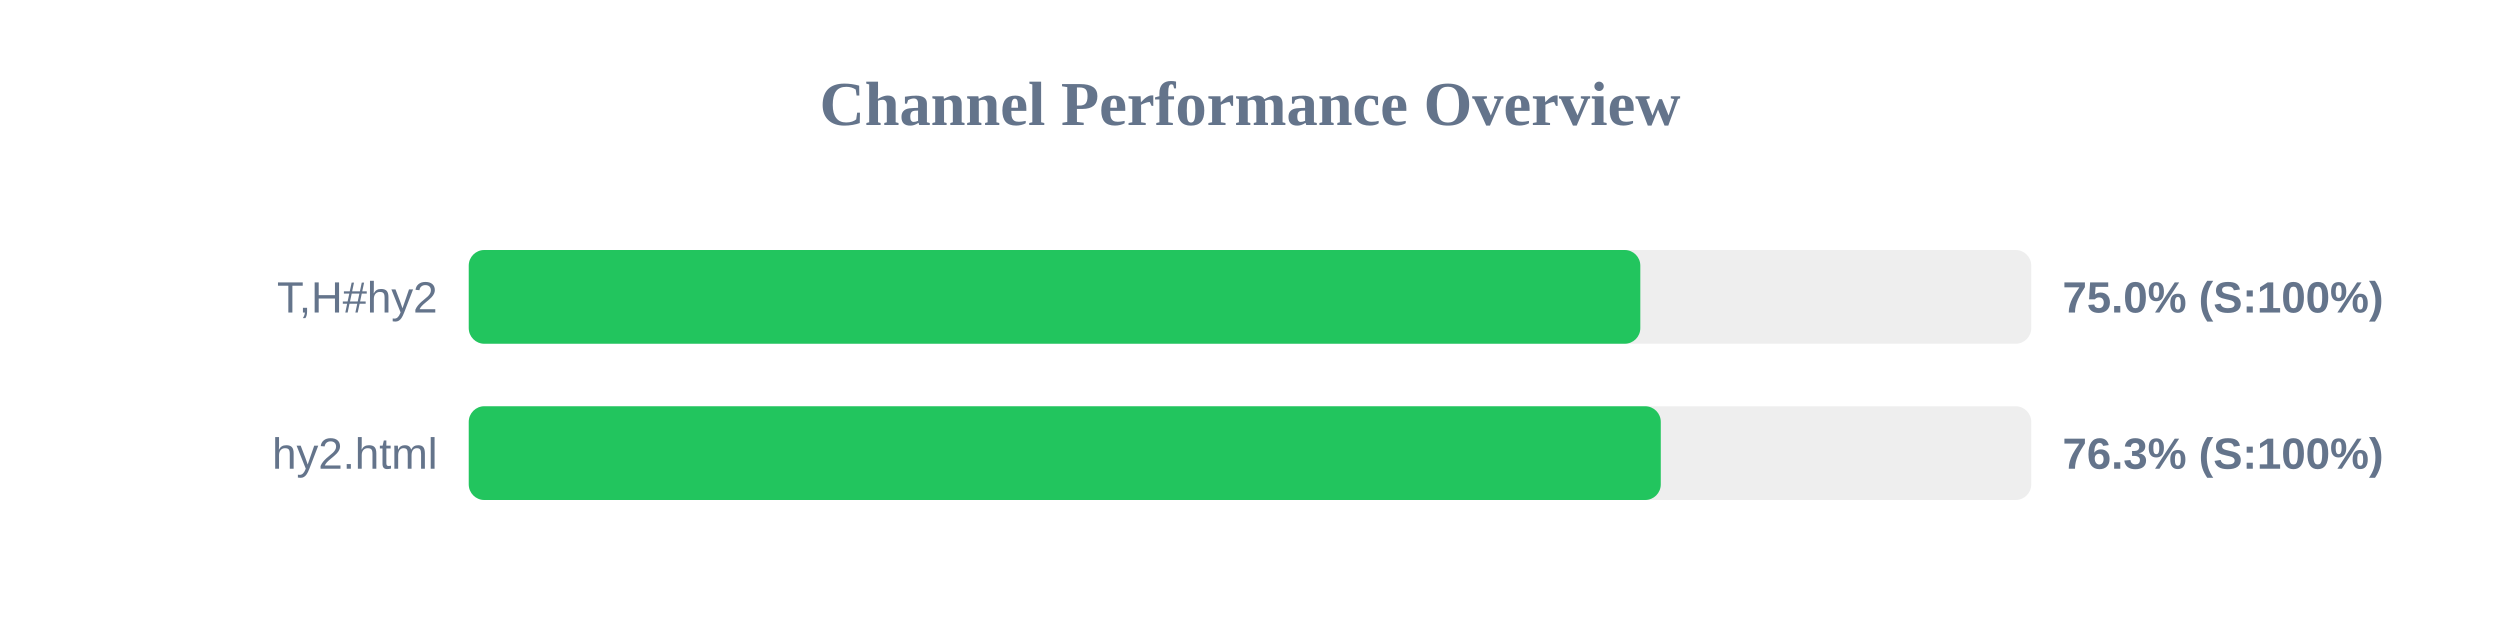
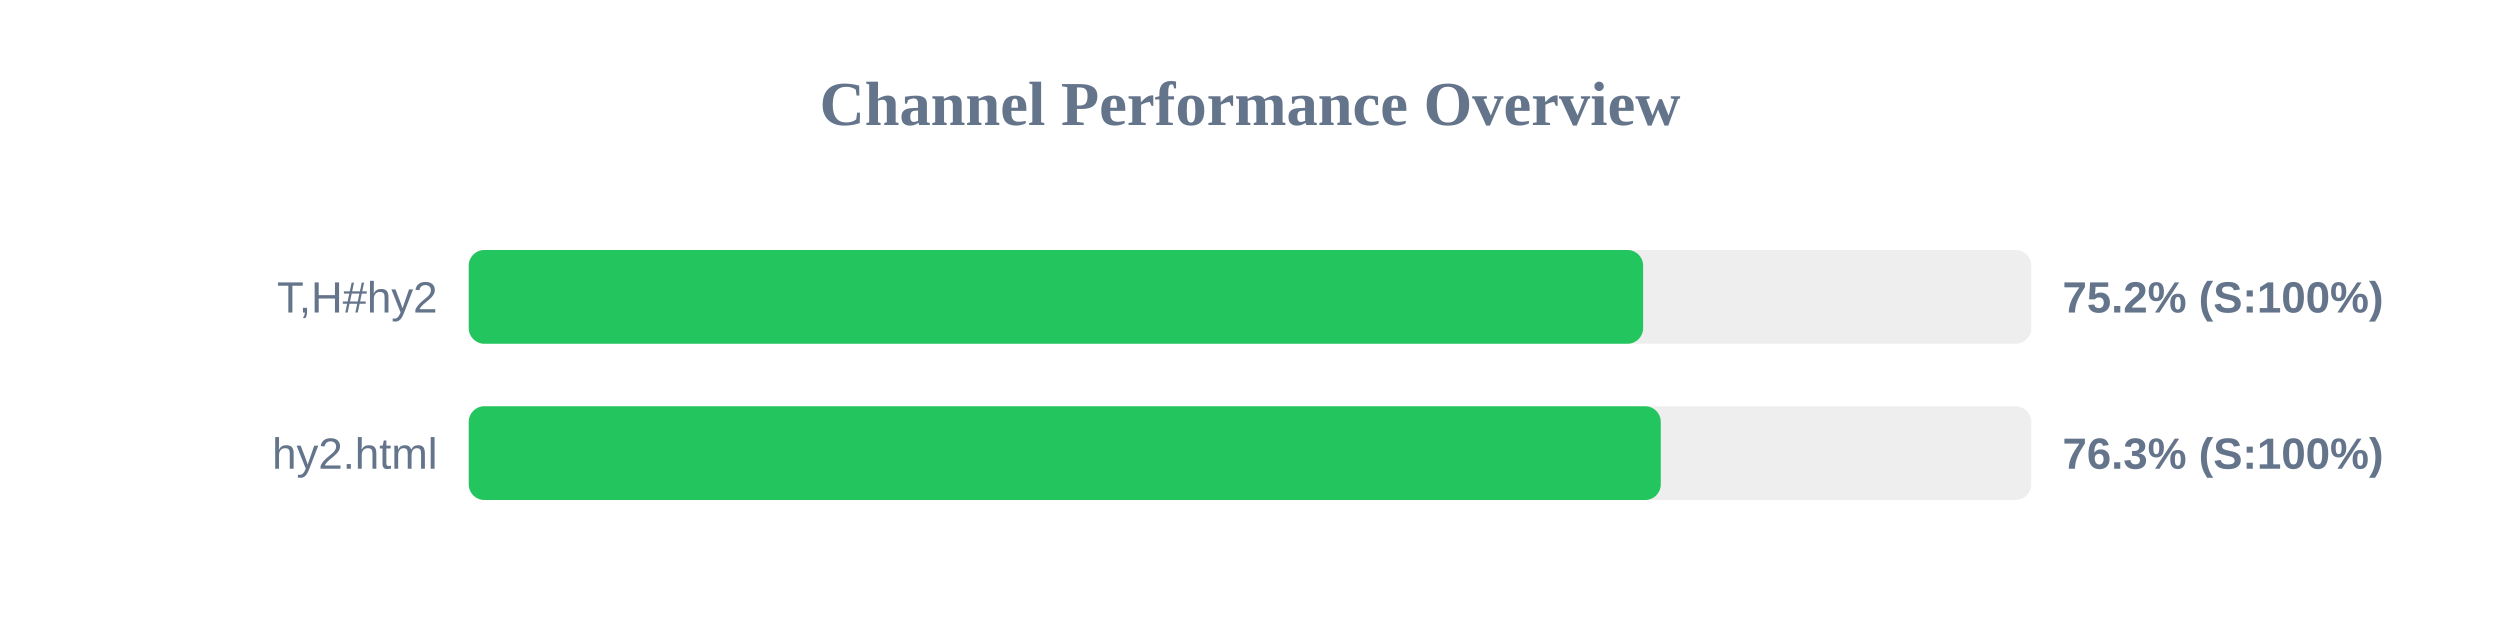
<svg xmlns="http://www.w3.org/2000/svg" width="800" height="200" version="1.1">
  <style>
        .row { font: 14px Arial; fill: #64748b; }
        .score { font: bold 14px Arial; fill: #64748b; }
    </style>
  <text x="400" y="40" text-anchor="middle" font-size="20px" font-weight="bold" fill="#64748b">Channel Performance Overview</text>
  <rect x="150" y="80" width="500" height="30" fill="#eee" rx="5" />
-   <rect x="150" y="80" width="374.9" height="30" fill="#22c55e" rx="5" />
+   <rect x="150" y="80" width="375.8" height="30" fill="#22c55e" rx="5" />
  <text x="140" y="100" text-anchor="end" class="row">T,H#hy2</text>
-   <text x="660" y="100" text-anchor="start" class="score">75.0% (S:100%)</text>
+   <text x="660" y="100" text-anchor="start" class="score">75.2% (S:100%)</text>
  <rect x="150" y="130" width="500" height="30" fill="#eee" rx="5" />
  <rect x="150" y="130" width="381.45" height="30" fill="#22c55e" rx="5" />
  <text x="140" y="150" text-anchor="end" class="row">hy2.html</text>
  <text x="660" y="150" text-anchor="start" class="score">76.3% (S:100%)</text>
</svg>
